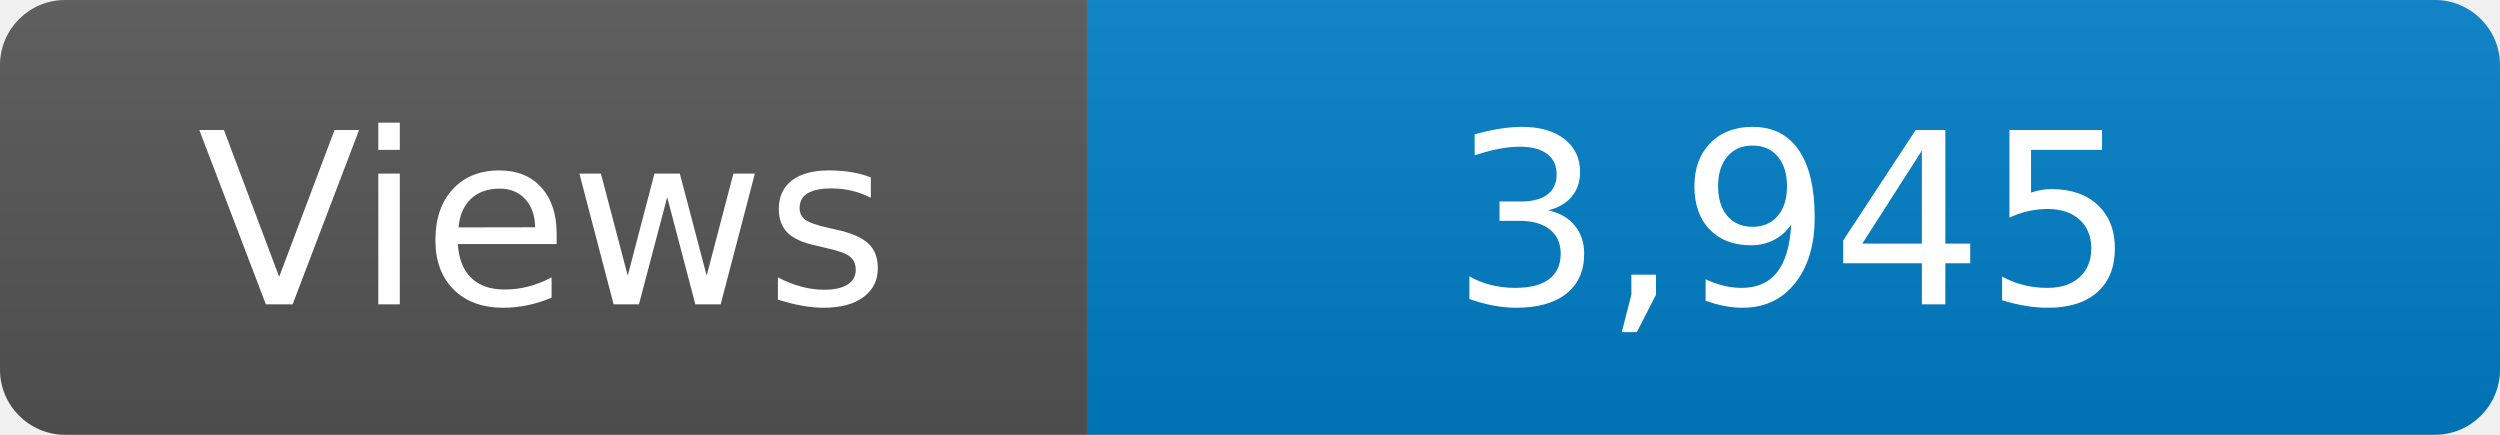
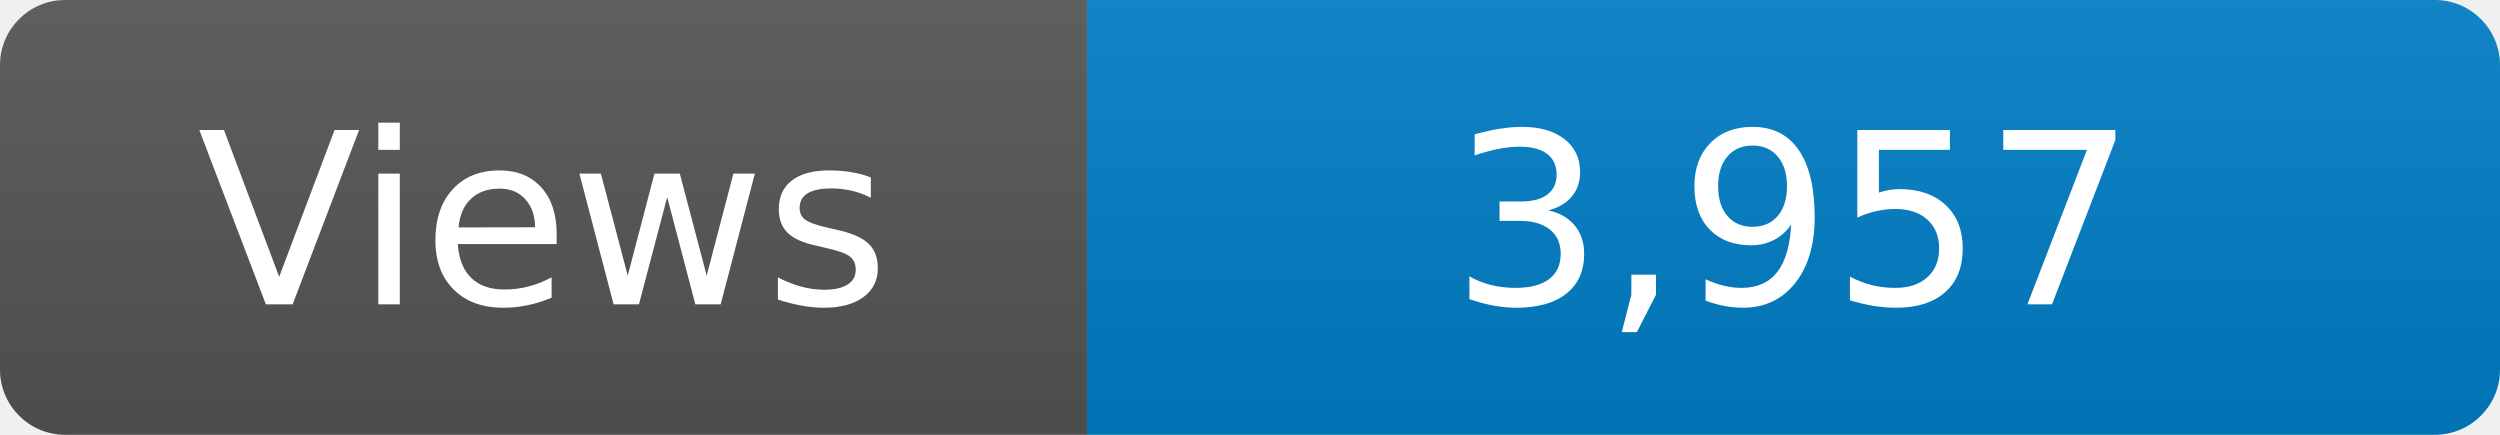
<svg xmlns="http://www.w3.org/2000/svg" width="115" height="20" role="img" aria-label="Maintained?: yes">
  <linearGradient id="s" x2="0" y2="100%">
    <stop offset="0" stop-color="#bbb" stop-opacity=".1" />
    <stop offset="1" stop-opacity=".1" />
  </linearGradient>
  <clipPath id="r">
    <rect width="115" height="20" rx="3" fill="#fff" />
  </clipPath>
  <g clip-path="url(#r)">
    <rect width="50" height="20" fill="#555" />
    <rect x="50" width="160" height="20" fill="#007ec6" />
    <rect width="115" height="20" fill="url(#s)" />
  </g>
  <g fill="#fff" text-anchor="middle" font-family="Verdana,Geneva,DejaVu Sans,sans-serif" font-size="110">
    <text x="250" y="140" transform="scale(.1)" fill="#fff">Views</text>
-     <text x="825" y="140" transform="scale(.1)" fill="#fff">3,945</text>
+     <text x="825" y="140" transform="scale(.1)" fill="#fff">3,957</text>
  </g>
</svg>
